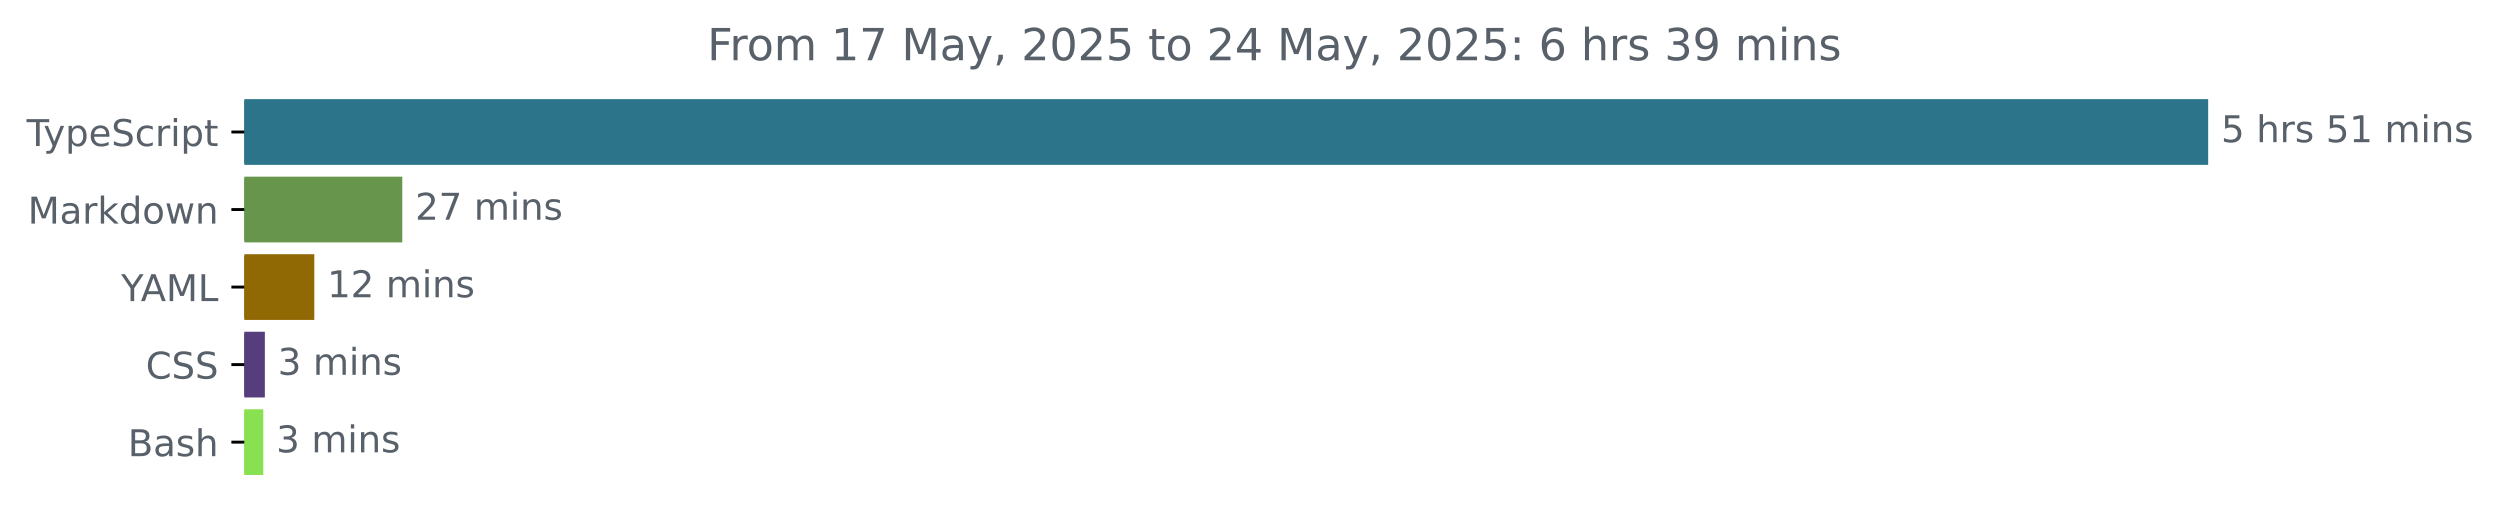
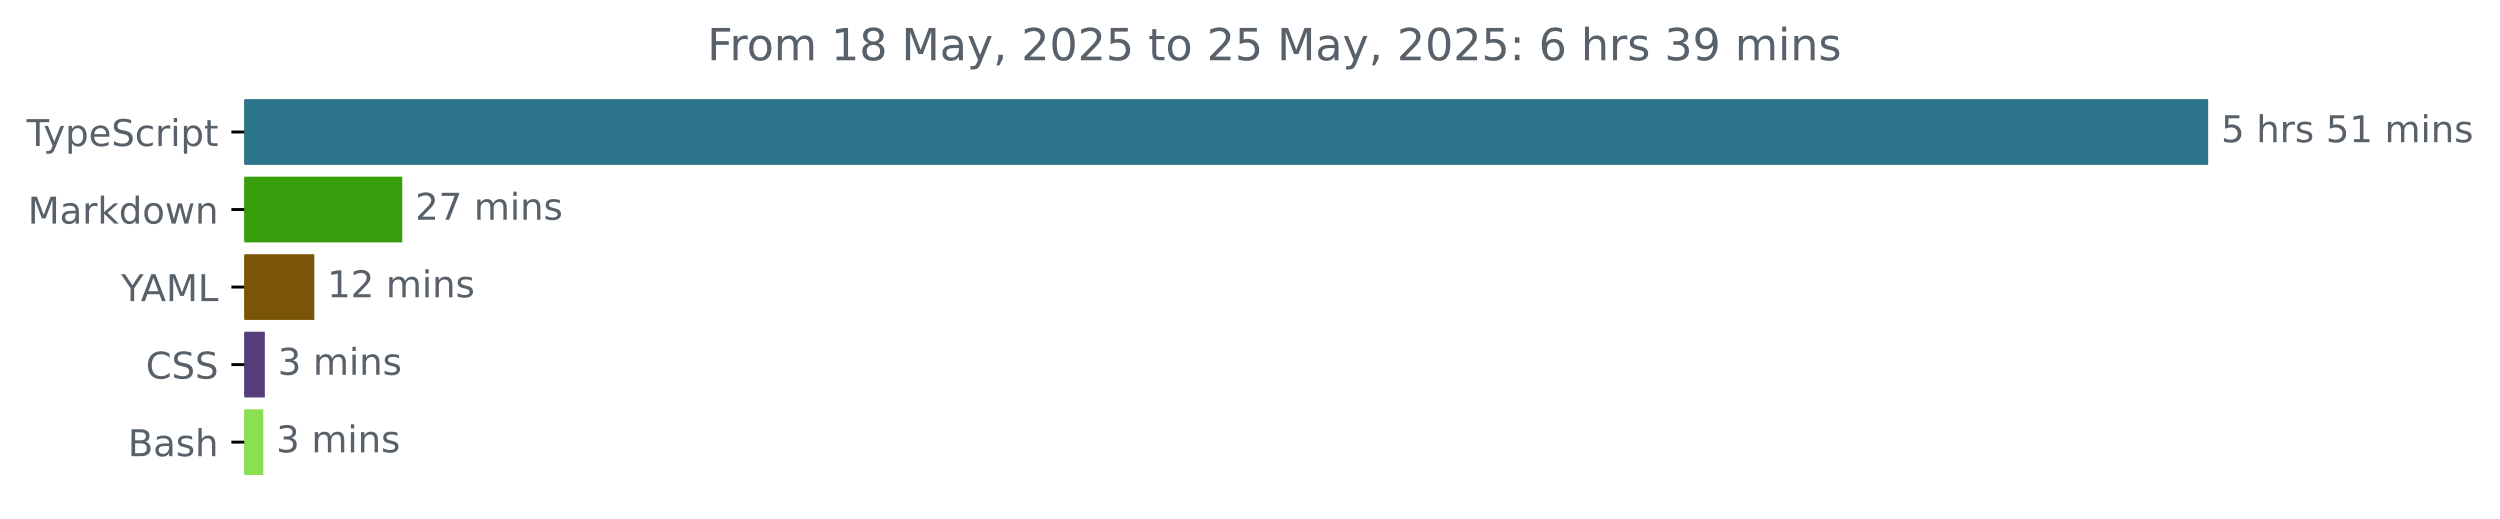
<svg xmlns="http://www.w3.org/2000/svg" xmlns:xlink="http://www.w3.org/1999/xlink" width="677.144pt" height="140.398pt" viewBox="0 0 677.144 140.398" version="1.1">
  <defs>
    <style type="text/css">*{stroke-linejoin: round; stroke-linecap: butt}</style>
  </defs>
  <g id="figure_1">
    <g id="patch_1">
      <path d="M -0 140.398  L 677.144 140.398  L 677.144 0  L -0 0  L -0 140.398  z " style="fill: none" />
    </g>
    <g id="axes_1">
      <g id="patch_2">
-         <path d="M 66.17 27.358  L 597.599 27.358  L 597.599 44.158  L 66.17 44.158  z " clip-path="url(#p37ffe02f48)" style="fill: #2b7489; stroke: #2b7489; stroke-linejoin: miter" />
+         <path d="M 66.17 27.358  L 597.599 27.358  L 597.599 44.158  L 66.17 44.158  z " clip-path="url(#pb78089de11)" style="fill: #2b7489; stroke: #2b7489; stroke-linejoin: miter" />
      </g>
      <g id="patch_3">
-         <path d="M 66.17 48.358  L 108.46 48.358  L 108.46 65.158  L 66.17 65.158  z " clip-path="url(#p37ffe02f48)" style="fill: #67954b; stroke: #67954b; stroke-linejoin: miter" />
+         <path d="M 66.17 48.358  L 108.46 48.358  L 108.46 65.158  L 66.17 65.158  z " clip-path="url(#pb78089de11)" style="fill: #389e0c; stroke: #389e0c; stroke-linejoin: miter" />
      </g>
      <g id="patch_4">
-         <path d="M 66.17 69.358  L 84.631 69.358  L 84.631 86.158  L 66.17 86.158  z " clip-path="url(#p37ffe02f48)" style="fill: #906804; stroke: #906804; stroke-linejoin: miter" />
+         <path d="M 66.17 69.358  L 84.631 69.358  L 84.631 86.158  L 66.17 86.158  z " clip-path="url(#pb78089de11)" style="fill: #7a5507; stroke: #7a5507; stroke-linejoin: miter" />
      </g>
      <g id="patch_5">
-         <path d="M 66.17 90.358  L 71.238 90.358  L 71.238 107.158  L 66.17 107.158  z " clip-path="url(#p37ffe02f48)" style="fill: #563d7c; stroke: #563d7c; stroke-linejoin: miter" />
+         <path d="M 66.17 90.358  L 71.238 90.358  L 71.238 107.158  L 66.17 107.158  z " clip-path="url(#pb78089de11)" style="fill: #563d7c; stroke: #563d7c; stroke-linejoin: miter" />
      </g>
      <g id="patch_6">
-         <path d="M 66.17 111.358  L 70.816 111.358  L 70.816 128.158  L 66.17 128.158  z " clip-path="url(#p37ffe02f48)" style="fill: #89e051; stroke: #89e051; stroke-linejoin: miter" />
+         <path d="M 66.17 111.358  L 70.816 111.358  L 70.816 128.158  L 66.17 128.158  z " clip-path="url(#pb78089de11)" style="fill: #89e051; stroke: #89e051; stroke-linejoin: miter" />
      </g>
      <g id="matplotlib.axis_1" />
      <g id="matplotlib.axis_2">
        <g id="ytick_1">
          <g id="line2d_1">
            <defs>
-               <path id="m7e03a2935b" d="M 0 0  L -3.5 0  " style="stroke: #000000; stroke-width: 0.8" />
+               <path id="m8d733ce5f9" d="M 0 0  L -3.5 0  " style="stroke: #000000; stroke-width: 0.8" />
            </defs>
            <g>
-               <use xlink:href="#m7e03a2935b" x="66.17" y="35.758" style="stroke: #000000; stroke-width: 0.8" />
+               <use xlink:href="#m8d733ce5f9" x="66.17" y="35.758" style="stroke: #000000; stroke-width: 0.8" />
            </g>
          </g>
          <g id="text_1">
            <g style="fill: #586069" transform="translate(7.2 39.55734) scale(0.1 -0.1)">
              <defs>
                <path id="DejaVuSans-54" d="M -19 4666  L 3928 4666  L 3928 4134  L 2272 4134  L 2272 0  L 1638 0  L 1638 4134  L -19 4134  L -19 4666  z " transform="scale(0.015625)" />
                <path id="DejaVuSans-79" d="M 2059 -325  Q 1816 -950 1584 -1140  Q 1353 -1331 966 -1331  L 506 -1331  L 506 -850  L 844 -850  Q 1081 -850 1212 -737  Q 1344 -625 1503 -206  L 1606 56  L 191 3500  L 800 3500  L 1894 763  L 2988 3500  L 3597 3500  L 2059 -325  z " transform="scale(0.015625)" />
                <path id="DejaVuSans-70" d="M 1159 525  L 1159 -1331  L 581 -1331  L 581 3500  L 1159 3500  L 1159 2969  Q 1341 3281 1617 3432  Q 1894 3584 2278 3584  Q 2916 3584 3314 3078  Q 3713 2572 3713 1747  Q 3713 922 3314 415  Q 2916 -91 2278 -91  Q 1894 -91 1617 61  Q 1341 213 1159 525  z M 3116 1747  Q 3116 2381 2855 2742  Q 2594 3103 2138 3103  Q 1681 3103 1420 2742  Q 1159 2381 1159 1747  Q 1159 1113 1420 752  Q 1681 391 2138 391  Q 2594 391 2855 752  Q 3116 1113 3116 1747  z " transform="scale(0.015625)" />
                <path id="DejaVuSans-65" d="M 3597 1894  L 3597 1613  L 953 1613  Q 991 1019 1311 708  Q 1631 397 2203 397  Q 2534 397 2845 478  Q 3156 559 3463 722  L 3463 178  Q 3153 47 2828 -22  Q 2503 -91 2169 -91  Q 1331 -91 842 396  Q 353 884 353 1716  Q 353 2575 817 3079  Q 1281 3584 2069 3584  Q 2775 3584 3186 3129  Q 3597 2675 3597 1894  z M 3022 2063  Q 3016 2534 2758 2815  Q 2500 3097 2075 3097  Q 1594 3097 1305 2825  Q 1016 2553 972 2059  L 3022 2063  z " transform="scale(0.015625)" />
                <path id="DejaVuSans-53" d="M 3425 4513  L 3425 3897  Q 3066 4069 2747 4153  Q 2428 4238 2131 4238  Q 1616 4238 1336 4038  Q 1056 3838 1056 3469  Q 1056 3159 1242 3001  Q 1428 2844 1947 2747  L 2328 2669  Q 3034 2534 3370 2195  Q 3706 1856 3706 1288  Q 3706 609 3251 259  Q 2797 -91 1919 -91  Q 1588 -91 1214 -16  Q 841 59 441 206  L 441 856  Q 825 641 1194 531  Q 1563 422 1919 422  Q 2459 422 2753 634  Q 3047 847 3047 1241  Q 3047 1584 2836 1778  Q 2625 1972 2144 2069  L 1759 2144  Q 1053 2284 737 2584  Q 422 2884 422 3419  Q 422 4038 858 4394  Q 1294 4750 2059 4750  Q 2388 4750 2728 4690  Q 3069 4631 3425 4513  z " transform="scale(0.015625)" />
                <path id="DejaVuSans-63" d="M 3122 3366  L 3122 2828  Q 2878 2963 2633 3030  Q 2388 3097 2138 3097  Q 1578 3097 1268 2742  Q 959 2388 959 1747  Q 959 1106 1268 751  Q 1578 397 2138 397  Q 2388 397 2633 464  Q 2878 531 3122 666  L 3122 134  Q 2881 22 2623 -34  Q 2366 -91 2075 -91  Q 1284 -91 818 406  Q 353 903 353 1747  Q 353 2603 823 3093  Q 1294 3584 2113 3584  Q 2378 3584 2631 3529  Q 2884 3475 3122 3366  z " transform="scale(0.015625)" />
                <path id="DejaVuSans-72" d="M 2631 2963  Q 2534 3019 2420 3045  Q 2306 3072 2169 3072  Q 1681 3072 1420 2755  Q 1159 2438 1159 1844  L 1159 0  L 581 0  L 581 3500  L 1159 3500  L 1159 2956  Q 1341 3275 1631 3429  Q 1922 3584 2338 3584  Q 2397 3584 2469 3576  Q 2541 3569 2628 3553  L 2631 2963  z " transform="scale(0.015625)" />
                <path id="DejaVuSans-69" d="M 603 3500  L 1178 3500  L 1178 0  L 603 0  L 603 3500  z M 603 4863  L 1178 4863  L 1178 4134  L 603 4134  L 603 4863  z " transform="scale(0.015625)" />
                <path id="DejaVuSans-74" d="M 1172 4494  L 1172 3500  L 2356 3500  L 2356 3053  L 1172 3053  L 1172 1153  Q 1172 725 1289 603  Q 1406 481 1766 481  L 2356 481  L 2356 0  L 1766 0  Q 1100 0 847 248  Q 594 497 594 1153  L 594 3053  L 172 3053  L 172 3500  L 594 3500  L 594 4494  L 1172 4494  z " transform="scale(0.015625)" />
              </defs>
              <use xlink:href="#DejaVuSans-54" />
              <use xlink:href="#DejaVuSans-79" x="45.459" />
              <use xlink:href="#DejaVuSans-70" x="104.639" />
              <use xlink:href="#DejaVuSans-65" x="168.115" />
              <use xlink:href="#DejaVuSans-53" x="229.639" />
              <use xlink:href="#DejaVuSans-63" x="293.115" />
              <use xlink:href="#DejaVuSans-72" x="348.096" />
              <use xlink:href="#DejaVuSans-69" x="389.209" />
              <use xlink:href="#DejaVuSans-70" x="416.992" />
              <use xlink:href="#DejaVuSans-74" x="480.469" />
            </g>
          </g>
        </g>
        <g id="ytick_2">
          <g id="line2d_2">
            <g>
-               <use xlink:href="#m7e03a2935b" x="66.17" y="56.758" style="stroke: #000000; stroke-width: 0.8" />
+               <use xlink:href="#m8d733ce5f9" x="66.17" y="56.758" style="stroke: #000000; stroke-width: 0.8" />
            </g>
          </g>
          <g id="text_2">
            <g style="fill: #586069" transform="translate(7.529688 60.55734) scale(0.1 -0.1)">
              <defs>
                <path id="DejaVuSans-4d" d="M 628 4666  L 1569 4666  L 2759 1491  L 3956 4666  L 4897 4666  L 4897 0  L 4281 0  L 4281 4097  L 3078 897  L 2444 897  L 1241 4097  L 1241 0  L 628 0  L 628 4666  z " transform="scale(0.015625)" />
                <path id="DejaVuSans-61" d="M 2194 1759  Q 1497 1759 1228 1600  Q 959 1441 959 1056  Q 959 750 1161 570  Q 1363 391 1709 391  Q 2188 391 2477 730  Q 2766 1069 2766 1631  L 2766 1759  L 2194 1759  z M 3341 1997  L 3341 0  L 2766 0  L 2766 531  Q 2569 213 2275 61  Q 1981 -91 1556 -91  Q 1019 -91 701 211  Q 384 513 384 1019  Q 384 1609 779 1909  Q 1175 2209 1959 2209  L 2766 2209  L 2766 2266  Q 2766 2663 2505 2880  Q 2244 3097 1772 3097  Q 1472 3097 1187 3025  Q 903 2953 641 2809  L 641 3341  Q 956 3463 1253 3523  Q 1550 3584 1831 3584  Q 2591 3584 2966 3190  Q 3341 2797 3341 1997  z " transform="scale(0.015625)" />
                <path id="DejaVuSans-6b" d="M 581 4863  L 1159 4863  L 1159 1991  L 2875 3500  L 3609 3500  L 1753 1863  L 3688 0  L 2938 0  L 1159 1709  L 1159 0  L 581 0  L 581 4863  z " transform="scale(0.015625)" />
                <path id="DejaVuSans-64" d="M 2906 2969  L 2906 4863  L 3481 4863  L 3481 0  L 2906 0  L 2906 525  Q 2725 213 2448 61  Q 2172 -91 1784 -91  Q 1150 -91 751 415  Q 353 922 353 1747  Q 353 2572 751 3078  Q 1150 3584 1784 3584  Q 2172 3584 2448 3432  Q 2725 3281 2906 2969  z M 947 1747  Q 947 1113 1208 752  Q 1469 391 1925 391  Q 2381 391 2643 752  Q 2906 1113 2906 1747  Q 2906 2381 2643 2742  Q 2381 3103 1925 3103  Q 1469 3103 1208 2742  Q 947 2381 947 1747  z " transform="scale(0.015625)" />
                <path id="DejaVuSans-6f" d="M 1959 3097  Q 1497 3097 1228 2736  Q 959 2375 959 1747  Q 959 1119 1226 758  Q 1494 397 1959 397  Q 2419 397 2687 759  Q 2956 1122 2956 1747  Q 2956 2369 2687 2733  Q 2419 3097 1959 3097  z M 1959 3584  Q 2709 3584 3137 3096  Q 3566 2609 3566 1747  Q 3566 888 3137 398  Q 2709 -91 1959 -91  Q 1206 -91 779 398  Q 353 888 353 1747  Q 353 2609 779 3096  Q 1206 3584 1959 3584  z " transform="scale(0.015625)" />
                <path id="DejaVuSans-77" d="M 269 3500  L 844 3500  L 1563 769  L 2278 3500  L 2956 3500  L 3675 769  L 4391 3500  L 4966 3500  L 4050 0  L 3372 0  L 2619 2869  L 1863 0  L 1184 0  L 269 3500  z " transform="scale(0.015625)" />
                <path id="DejaVuSans-6e" d="M 3513 2113  L 3513 0  L 2938 0  L 2938 2094  Q 2938 2591 2744 2837  Q 2550 3084 2163 3084  Q 1697 3084 1428 2787  Q 1159 2491 1159 1978  L 1159 0  L 581 0  L 581 3500  L 1159 3500  L 1159 2956  Q 1366 3272 1645 3428  Q 1925 3584 2291 3584  Q 2894 3584 3203 3211  Q 3513 2838 3513 2113  z " transform="scale(0.015625)" />
              </defs>
              <use xlink:href="#DejaVuSans-4d" />
              <use xlink:href="#DejaVuSans-61" x="86.279" />
              <use xlink:href="#DejaVuSans-72" x="147.559" />
              <use xlink:href="#DejaVuSans-6b" x="188.672" />
              <use xlink:href="#DejaVuSans-64" x="246.582" />
              <use xlink:href="#DejaVuSans-6f" x="310.059" />
              <use xlink:href="#DejaVuSans-77" x="371.24" />
              <use xlink:href="#DejaVuSans-6e" x="453.027" />
            </g>
          </g>
        </g>
        <g id="ytick_3">
          <g id="line2d_3">
            <g>
-               <use xlink:href="#m7e03a2935b" x="66.17" y="77.758" style="stroke: #000000; stroke-width: 0.8" />
+               <use xlink:href="#m8d733ce5f9" x="66.17" y="77.758" style="stroke: #000000; stroke-width: 0.8" />
            </g>
          </g>
          <g id="text_3">
            <g style="fill: #586069" transform="translate(32.79688 81.55734) scale(0.1 -0.1)">
              <defs>
                <path id="DejaVuSans-59" d="M -13 4666  L 666 4666  L 1959 2747  L 3244 4666  L 3922 4666  L 2272 2222  L 2272 0  L 1638 0  L 1638 2222  L -13 4666  z " transform="scale(0.015625)" />
                <path id="DejaVuSans-41" d="M 2188 4044  L 1331 1722  L 3047 1722  L 2188 4044  z M 1831 4666  L 2547 4666  L 4325 0  L 3669 0  L 3244 1197  L 1141 1197  L 716 0  L 50 0  L 1831 4666  z " transform="scale(0.015625)" />
                <path id="DejaVuSans-4c" d="M 628 4666  L 1259 4666  L 1259 531  L 3531 531  L 3531 0  L 628 0  L 628 4666  z " transform="scale(0.015625)" />
              </defs>
              <use xlink:href="#DejaVuSans-59" />
              <use xlink:href="#DejaVuSans-41" x="53.334" />
              <use xlink:href="#DejaVuSans-4d" x="121.742" />
              <use xlink:href="#DejaVuSans-4c" x="208.021" />
            </g>
          </g>
        </g>
        <g id="ytick_4">
          <g id="line2d_4">
            <g>
-               <use xlink:href="#m7e03a2935b" x="66.17" y="98.758" style="stroke: #000000; stroke-width: 0.8" />
+               <use xlink:href="#m8d733ce5f9" x="66.17" y="98.758" style="stroke: #000000; stroke-width: 0.8" />
            </g>
          </g>
          <g id="text_4">
            <g style="fill: #586069" transform="translate(39.49063 102.5573) scale(0.1 -0.1)">
              <defs>
                <path id="DejaVuSans-43" d="M 4122 4306  L 4122 3641  Q 3803 3938 3442 4084  Q 3081 4231 2675 4231  Q 1875 4231 1450 3742  Q 1025 3253 1025 2328  Q 1025 1406 1450 917  Q 1875 428 2675 428  Q 3081 428 3442 575  Q 3803 722 4122 1019  L 4122 359  Q 3791 134 3420 21  Q 3050 -91 2638 -91  Q 1578 -91 968 557  Q 359 1206 359 2328  Q 359 3453 968 4101  Q 1578 4750 2638 4750  Q 3056 4750 3426 4639  Q 3797 4528 4122 4306  z " transform="scale(0.015625)" />
              </defs>
              <use xlink:href="#DejaVuSans-43" />
              <use xlink:href="#DejaVuSans-53" x="69.824" />
              <use xlink:href="#DejaVuSans-53" x="133.301" />
            </g>
          </g>
        </g>
        <g id="ytick_5">
          <g id="line2d_5">
            <g>
-               <use xlink:href="#m7e03a2935b" x="66.17" y="119.758" style="stroke: #000000; stroke-width: 0.8" />
+               <use xlink:href="#m8d733ce5f9" x="66.17" y="119.758" style="stroke: #000000; stroke-width: 0.8" />
            </g>
          </g>
          <g id="text_5">
            <g style="fill: #586069" transform="translate(34.63437 123.5573) scale(0.1 -0.1)">
              <defs>
                <path id="DejaVuSans-42" d="M 1259 2228  L 1259 519  L 2272 519  Q 2781 519 3026 730  Q 3272 941 3272 1375  Q 3272 1813 3026 2020  Q 2781 2228 2272 2228  L 1259 2228  z M 1259 4147  L 1259 2741  L 2194 2741  Q 2656 2741 2882 2914  Q 3109 3088 3109 3444  Q 3109 3797 2882 3972  Q 2656 4147 2194 4147  L 1259 4147  z M 628 4666  L 2241 4666  Q 2963 4666 3353 4366  Q 3744 4066 3744 3513  Q 3744 3084 3544 2831  Q 3344 2578 2956 2516  Q 3422 2416 3680 2098  Q 3938 1781 3938 1306  Q 3938 681 3513 340  Q 3088 0 2303 0  L 628 0  L 628 4666  z " transform="scale(0.015625)" />
                <path id="DejaVuSans-73" d="M 2834 3397  L 2834 2853  Q 2591 2978 2328 3040  Q 2066 3103 1784 3103  Q 1356 3103 1142 2972  Q 928 2841 928 2578  Q 928 2378 1081 2264  Q 1234 2150 1697 2047  L 1894 2003  Q 2506 1872 2764 1633  Q 3022 1394 3022 966  Q 3022 478 2636 193  Q 2250 -91 1575 -91  Q 1294 -91 989 -36  Q 684 19 347 128  L 347 722  Q 666 556 975 473  Q 1284 391 1588 391  Q 1994 391 2212 530  Q 2431 669 2431 922  Q 2431 1156 2273 1281  Q 2116 1406 1581 1522  L 1381 1569  Q 847 1681 609 1914  Q 372 2147 372 2553  Q 372 3047 722 3315  Q 1072 3584 1716 3584  Q 2034 3584 2315 3537  Q 2597 3491 2834 3397  z " transform="scale(0.015625)" />
                <path id="DejaVuSans-68" d="M 3513 2113  L 3513 0  L 2938 0  L 2938 2094  Q 2938 2591 2744 2837  Q 2550 3084 2163 3084  Q 1697 3084 1428 2787  Q 1159 2491 1159 1978  L 1159 0  L 581 0  L 581 4863  L 1159 4863  L 1159 2956  Q 1366 3272 1645 3428  Q 1925 3584 2291 3584  Q 2894 3584 3203 3211  Q 3513 2838 3513 2113  z " transform="scale(0.015625)" />
              </defs>
              <use xlink:href="#DejaVuSans-42" />
              <use xlink:href="#DejaVuSans-61" x="68.604" />
              <use xlink:href="#DejaVuSans-73" x="129.883" />
              <use xlink:href="#DejaVuSans-68" x="181.982" />
            </g>
          </g>
        </g>
      </g>
      <g id="text_6">
        <g style="fill: #586069" transform="translate(601.5989 38.5175) scale(0.1 -0.1)">
          <defs>
            <path id="DejaVuSans-35" d="M 691 4666  L 3169 4666  L 3169 4134  L 1269 4134  L 1269 2991  Q 1406 3038 1543 3061  Q 1681 3084 1819 3084  Q 2600 3084 3056 2656  Q 3513 2228 3513 1497  Q 3513 744 3044 326  Q 2575 -91 1722 -91  Q 1428 -91 1123 -41  Q 819 9 494 109  L 494 744  Q 775 591 1075 516  Q 1375 441 1709 441  Q 2250 441 2565 725  Q 2881 1009 2881 1497  Q 2881 1984 2565 2268  Q 2250 2553 1709 2553  Q 1456 2553 1204 2497  Q 953 2441 691 2322  L 691 4666  z " transform="scale(0.015625)" />
            <path id="DejaVuSans-20" transform="scale(0.015625)" />
            <path id="DejaVuSans-31" d="M 794 531  L 1825 531  L 1825 4091  L 703 3866  L 703 4441  L 1819 4666  L 2450 4666  L 2450 531  L 3481 531  L 3481 0  L 794 0  L 794 531  z " transform="scale(0.015625)" />
            <path id="DejaVuSans-6d" d="M 3328 2828  Q 3544 3216 3844 3400  Q 4144 3584 4550 3584  Q 5097 3584 5394 3201  Q 5691 2819 5691 2113  L 5691 0  L 5113 0  L 5113 2094  Q 5113 2597 4934 2840  Q 4756 3084 4391 3084  Q 3944 3084 3684 2787  Q 3425 2491 3425 1978  L 3425 0  L 2847 0  L 2847 2094  Q 2847 2600 2669 2842  Q 2491 3084 2119 3084  Q 1678 3084 1418 2786  Q 1159 2488 1159 1978  L 1159 0  L 581 0  L 581 3500  L 1159 3500  L 1159 2956  Q 1356 3278 1631 3431  Q 1906 3584 2284 3584  Q 2666 3584 2933 3390  Q 3200 3197 3328 2828  z " transform="scale(0.015625)" />
          </defs>
          <use xlink:href="#DejaVuSans-35" />
          <use xlink:href="#DejaVuSans-20" x="63.623" />
          <use xlink:href="#DejaVuSans-68" x="95.41" />
          <use xlink:href="#DejaVuSans-72" x="158.789" />
          <use xlink:href="#DejaVuSans-73" x="199.902" />
          <use xlink:href="#DejaVuSans-20" x="252.002" />
          <use xlink:href="#DejaVuSans-35" x="283.789" />
          <use xlink:href="#DejaVuSans-31" x="347.412" />
          <use xlink:href="#DejaVuSans-20" x="411.035" />
          <use xlink:href="#DejaVuSans-6d" x="442.822" />
          <use xlink:href="#DejaVuSans-69" x="540.234" />
          <use xlink:href="#DejaVuSans-6e" x="568.018" />
          <use xlink:href="#DejaVuSans-73" x="631.396" />
        </g>
      </g>
      <g id="text_7">
        <g style="fill: #586069" transform="translate(112.4602 59.5175) scale(0.1 -0.1)">
          <defs>
            <path id="DejaVuSans-32" d="M 1228 531  L 3431 531  L 3431 0  L 469 0  L 469 531  Q 828 903 1448 1529  Q 2069 2156 2228 2338  Q 2531 2678 2651 2914  Q 2772 3150 2772 3378  Q 2772 3750 2511 3984  Q 2250 4219 1831 4219  Q 1534 4219 1204 4116  Q 875 4013 500 3803  L 500 4441  Q 881 4594 1212 4672  Q 1544 4750 1819 4750  Q 2544 4750 2975 4387  Q 3406 4025 3406 3419  Q 3406 3131 3298 2873  Q 3191 2616 2906 2266  Q 2828 2175 2409 1742  Q 1991 1309 1228 531  z " transform="scale(0.015625)" />
            <path id="DejaVuSans-37" d="M 525 4666  L 3525 4666  L 3525 4397  L 1831 0  L 1172 0  L 2766 4134  L 525 4134  L 525 4666  z " transform="scale(0.015625)" />
          </defs>
          <use xlink:href="#DejaVuSans-32" />
          <use xlink:href="#DejaVuSans-37" x="63.623" />
          <use xlink:href="#DejaVuSans-20" x="127.246" />
          <use xlink:href="#DejaVuSans-6d" x="159.033" />
          <use xlink:href="#DejaVuSans-69" x="256.445" />
          <use xlink:href="#DejaVuSans-6e" x="284.229" />
          <use xlink:href="#DejaVuSans-73" x="347.607" />
        </g>
      </g>
      <g id="text_8">
        <g style="fill: #586069" transform="translate(88.63065 80.5175) scale(0.1 -0.1)">
          <use xlink:href="#DejaVuSans-31" />
          <use xlink:href="#DejaVuSans-32" x="63.623" />
          <use xlink:href="#DejaVuSans-20" x="127.246" />
          <use xlink:href="#DejaVuSans-6d" x="159.033" />
          <use xlink:href="#DejaVuSans-69" x="256.445" />
          <use xlink:href="#DejaVuSans-6e" x="284.229" />
          <use xlink:href="#DejaVuSans-73" x="347.607" />
        </g>
      </g>
      <g id="text_9">
        <g style="fill: #586069" transform="translate(75.23786 101.5175) scale(0.1 -0.1)">
          <defs>
            <path id="DejaVuSans-33" d="M 2597 2516  Q 3050 2419 3304 2112  Q 3559 1806 3559 1356  Q 3559 666 3084 287  Q 2609 -91 1734 -91  Q 1441 -91 1130 -33  Q 819 25 488 141  L 488 750  Q 750 597 1062 519  Q 1375 441 1716 441  Q 2309 441 2620 675  Q 2931 909 2931 1356  Q 2931 1769 2642 2001  Q 2353 2234 1838 2234  L 1294 2234  L 1294 2753  L 1863 2753  Q 2328 2753 2575 2939  Q 2822 3125 2822 3475  Q 2822 3834 2567 4026  Q 2313 4219 1838 4219  Q 1578 4219 1281 4162  Q 984 4106 628 3988  L 628 4550  Q 988 4650 1302 4700  Q 1616 4750 1894 4750  Q 2613 4750 3031 4423  Q 3450 4097 3450 3541  Q 3450 3153 3228 2886  Q 3006 2619 2597 2516  z " transform="scale(0.015625)" />
          </defs>
          <use xlink:href="#DejaVuSans-33" />
          <use xlink:href="#DejaVuSans-20" x="63.623" />
          <use xlink:href="#DejaVuSans-6d" x="95.41" />
          <use xlink:href="#DejaVuSans-69" x="192.822" />
          <use xlink:href="#DejaVuSans-6e" x="220.605" />
          <use xlink:href="#DejaVuSans-73" x="283.984" />
        </g>
      </g>
      <g id="text_10">
        <g style="fill: #586069" transform="translate(74.81556 122.5175) scale(0.1 -0.1)">
          <use xlink:href="#DejaVuSans-33" />
          <use xlink:href="#DejaVuSans-20" x="63.623" />
          <use xlink:href="#DejaVuSans-6d" x="95.41" />
          <use xlink:href="#DejaVuSans-69" x="192.822" />
          <use xlink:href="#DejaVuSans-6e" x="220.605" />
          <use xlink:href="#DejaVuSans-73" x="283.984" />
        </g>
      </g>
      <g id="text_11">
        <g style="fill: #586069" transform="translate(191.5666 16.31812) scale(0.12 -0.12)">
          <defs>
            <path id="DejaVuSans-46" d="M 628 4666  L 3309 4666  L 3309 4134  L 1259 4134  L 1259 2759  L 3109 2759  L 3109 2228  L 1259 2228  L 1259 0  L 628 0  L 628 4666  z " transform="scale(0.015625)" />
+             <path id="DejaVuSans-38" d="M 2034 2216  Q 1584 2216 1326 1975  Q 1069 1734 1069 1313  Q 1069 891 1326 650  Q 1584 409 2034 409  Q 2484 409 2743 651  Q 3003 894 3003 1313  Q 3003 1734 2745 1975  Q 2488 2216 2034 2216  z M 1403 2484  Q 997 2584 770 2862  Q 544 3141 544 3541  Q 544 4100 942 4425  Q 1341 4750 2034 4750  Q 2731 4750 3128 4425  Q 3525 4100 3525 3541  Q 3525 3141 3298 2862  Q 3072 2584 2669 2484  Q 3125 2378 3379 2068  Q 3634 1759 3634 1313  Q 3634 634 3220 271  Q 2806 -91 2034 -91  Q 1263 -91 848 271  Q 434 634 434 1313  Q 434 1759 690 2068  Q 947 2378 1403 2484  z M 1172 3481  Q 1172 3119 1398 2916  Q 1625 2713 2034 2713  Q 2441 2713 2670 2916  Q 2900 3119 2900 3481  Q 2900 3844 2670 4047  Q 2441 4250 2034 4250  Q 1625 4250 1398 4047  Q 1172 3844 1172 3481  z " transform="scale(0.015625)" />
            <path id="DejaVuSans-2c" d="M 750 794  L 1409 794  L 1409 256  L 897 -744  L 494 -744  L 750 256  L 750 794  z " transform="scale(0.015625)" />
            <path id="DejaVuSans-30" d="M 2034 4250  Q 1547 4250 1301 3770  Q 1056 3291 1056 2328  Q 1056 1369 1301 889  Q 1547 409 2034 409  Q 2525 409 2770 889  Q 3016 1369 3016 2328  Q 3016 3291 2770 3770  Q 2525 4250 2034 4250  z M 2034 4750  Q 2819 4750 3233 4129  Q 3647 3509 3647 2328  Q 3647 1150 3233 529  Q 2819 -91 2034 -91  Q 1250 -91 836 529  Q 422 1150 422 2328  Q 422 3509 836 4129  Q 1250 4750 2034 4750  z " transform="scale(0.015625)" />
-             <path id="DejaVuSans-34" d="M 2419 4116  L 825 1625  L 2419 1625  L 2419 4116  z M 2253 4666  L 3047 4666  L 3047 1625  L 3713 1625  L 3713 1100  L 3047 1100  L 3047 0  L 2419 0  L 2419 1100  L 313 1100  L 313 1709  L 2253 4666  z " transform="scale(0.015625)" />
            <path id="DejaVuSans-3a" d="M 750 794  L 1409 794  L 1409 0  L 750 0  L 750 794  z M 750 3309  L 1409 3309  L 1409 2516  L 750 2516  L 750 3309  z " transform="scale(0.015625)" />
            <path id="DejaVuSans-36" d="M 2113 2584  Q 1688 2584 1439 2293  Q 1191 2003 1191 1497  Q 1191 994 1439 701  Q 1688 409 2113 409  Q 2538 409 2786 701  Q 3034 994 3034 1497  Q 3034 2003 2786 2293  Q 2538 2584 2113 2584  z M 3366 4563  L 3366 3988  Q 3128 4100 2886 4159  Q 2644 4219 2406 4219  Q 1781 4219 1451 3797  Q 1122 3375 1075 2522  Q 1259 2794 1537 2939  Q 1816 3084 2150 3084  Q 2853 3084 3261 2657  Q 3669 2231 3669 1497  Q 3669 778 3244 343  Q 2819 -91 2113 -91  Q 1303 -91 875 529  Q 447 1150 447 2328  Q 447 3434 972 4092  Q 1497 4750 2381 4750  Q 2619 4750 2861 4703  Q 3103 4656 3366 4563  z " transform="scale(0.015625)" />
            <path id="DejaVuSans-39" d="M 703 97  L 703 672  Q 941 559 1184 500  Q 1428 441 1663 441  Q 2288 441 2617 861  Q 2947 1281 2994 2138  Q 2813 1869 2534 1725  Q 2256 1581 1919 1581  Q 1219 1581 811 2004  Q 403 2428 403 3163  Q 403 3881 828 4315  Q 1253 4750 1959 4750  Q 2769 4750 3195 4129  Q 3622 3509 3622 2328  Q 3622 1225 3098 567  Q 2575 -91 1691 -91  Q 1453 -91 1209 -44  Q 966 3 703 97  z M 1959 2075  Q 2384 2075 2632 2365  Q 2881 2656 2881 3163  Q 2881 3666 2632 3958  Q 2384 4250 1959 4250  Q 1534 4250 1286 3958  Q 1038 3666 1038 3163  Q 1038 2656 1286 2365  Q 1534 2075 1959 2075  z " transform="scale(0.015625)" />
          </defs>
          <use xlink:href="#DejaVuSans-46" />
          <use xlink:href="#DejaVuSans-72" x="50.27" />
          <use xlink:href="#DejaVuSans-6f" x="89.133" />
          <use xlink:href="#DejaVuSans-6d" x="150.314" />
          <use xlink:href="#DejaVuSans-20" x="247.727" />
          <use xlink:href="#DejaVuSans-31" x="279.514" />
-           <use xlink:href="#DejaVuSans-37" x="343.137" />
+           <use xlink:href="#DejaVuSans-38" x="343.137" />
          <use xlink:href="#DejaVuSans-20" x="406.76" />
          <use xlink:href="#DejaVuSans-4d" x="438.547" />
          <use xlink:href="#DejaVuSans-61" x="524.826" />
          <use xlink:href="#DejaVuSans-79" x="586.105" />
          <use xlink:href="#DejaVuSans-2c" x="645.285" />
          <use xlink:href="#DejaVuSans-20" x="677.072" />
          <use xlink:href="#DejaVuSans-32" x="708.859" />
          <use xlink:href="#DejaVuSans-30" x="772.482" />
          <use xlink:href="#DejaVuSans-32" x="836.105" />
          <use xlink:href="#DejaVuSans-35" x="899.729" />
          <use xlink:href="#DejaVuSans-20" x="963.352" />
          <use xlink:href="#DejaVuSans-74" x="995.139" />
          <use xlink:href="#DejaVuSans-6f" x="1034.348" />
          <use xlink:href="#DejaVuSans-20" x="1095.529" />
          <use xlink:href="#DejaVuSans-32" x="1127.316" />
-           <use xlink:href="#DejaVuSans-34" x="1190.939" />
+           <use xlink:href="#DejaVuSans-35" x="1190.939" />
          <use xlink:href="#DejaVuSans-20" x="1254.562" />
          <use xlink:href="#DejaVuSans-4d" x="1286.35" />
          <use xlink:href="#DejaVuSans-61" x="1372.629" />
          <use xlink:href="#DejaVuSans-79" x="1433.908" />
          <use xlink:href="#DejaVuSans-2c" x="1493.088" />
          <use xlink:href="#DejaVuSans-20" x="1524.875" />
          <use xlink:href="#DejaVuSans-32" x="1556.662" />
          <use xlink:href="#DejaVuSans-30" x="1620.285" />
          <use xlink:href="#DejaVuSans-32" x="1683.908" />
          <use xlink:href="#DejaVuSans-35" x="1747.531" />
          <use xlink:href="#DejaVuSans-3a" x="1811.154" />
          <use xlink:href="#DejaVuSans-20" x="1844.846" />
          <use xlink:href="#DejaVuSans-36" x="1876.633" />
          <use xlink:href="#DejaVuSans-20" x="1940.256" />
          <use xlink:href="#DejaVuSans-68" x="1972.043" />
          <use xlink:href="#DejaVuSans-72" x="2035.422" />
          <use xlink:href="#DejaVuSans-73" x="2076.535" />
          <use xlink:href="#DejaVuSans-20" x="2128.635" />
          <use xlink:href="#DejaVuSans-33" x="2160.422" />
          <use xlink:href="#DejaVuSans-39" x="2224.045" />
          <use xlink:href="#DejaVuSans-20" x="2287.668" />
          <use xlink:href="#DejaVuSans-6d" x="2319.455" />
          <use xlink:href="#DejaVuSans-69" x="2416.867" />
          <use xlink:href="#DejaVuSans-6e" x="2444.65" />
          <use xlink:href="#DejaVuSans-73" x="2508.029" />
        </g>
      </g>
    </g>
  </g>
  <defs>
-     <clipPath id="p37ffe02f48">
+     <clipPath id="pb78089de11">
      <rect x="66.17" y="22.318" width="558" height="110.88" />
    </clipPath>
  </defs>
</svg>
